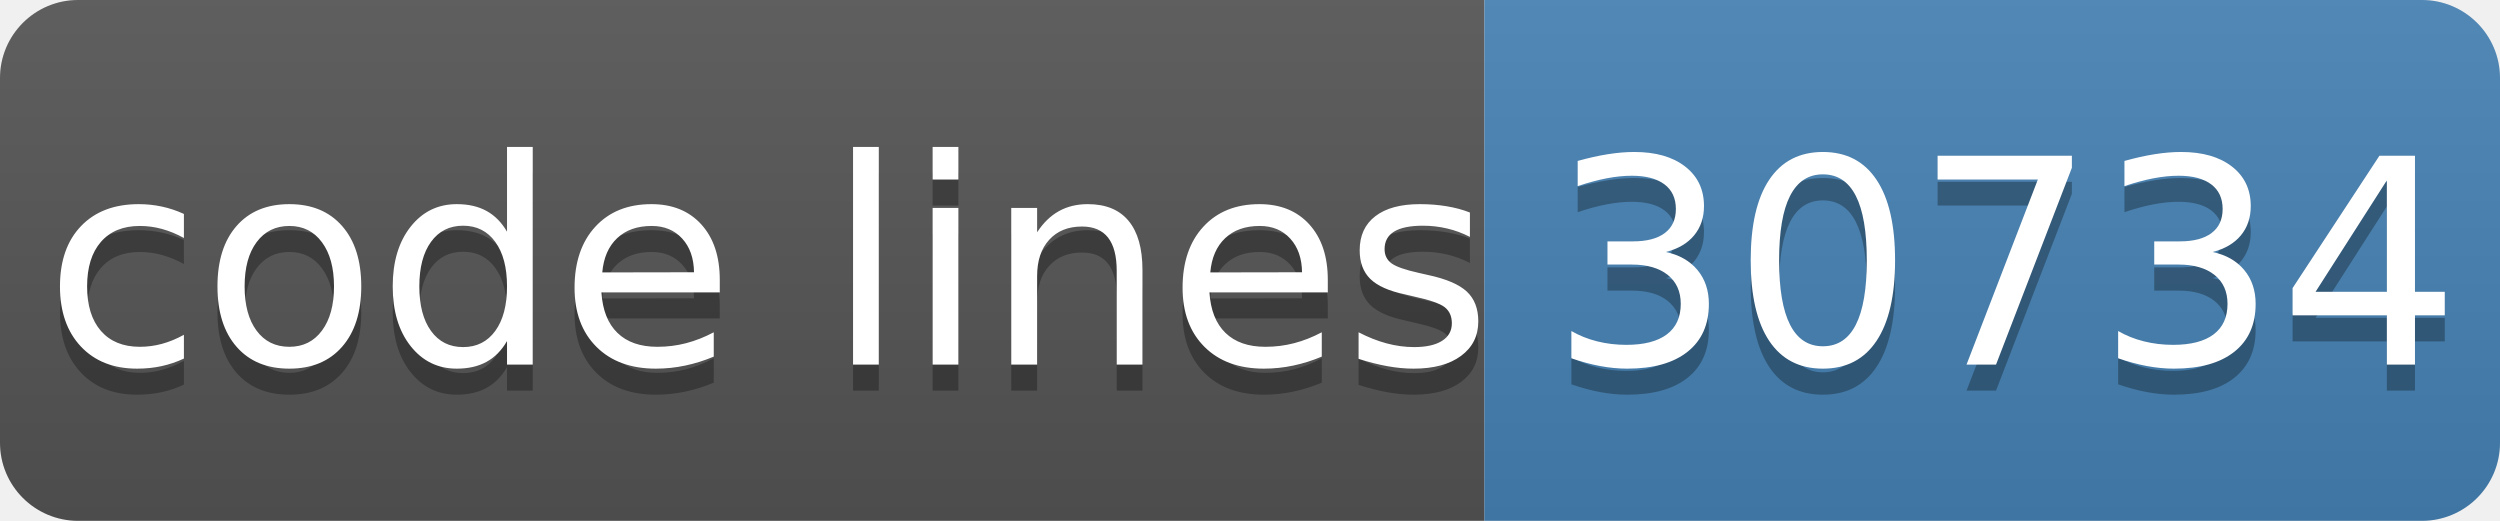
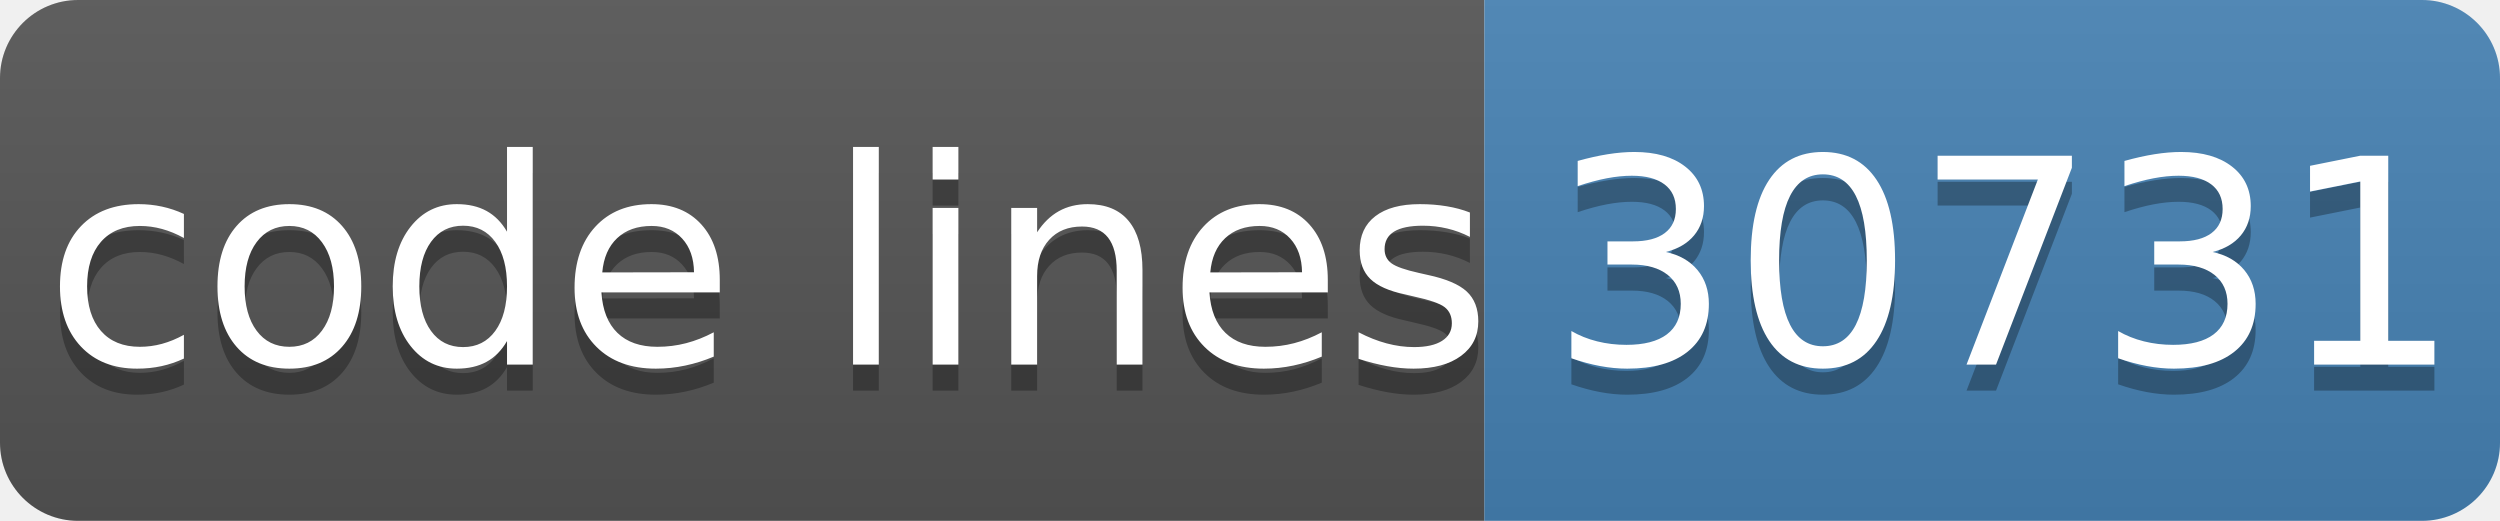
- <svg xmlns="http://www.w3.org/2000/svg" width="96" height="20" role="img" aria-label="code lines: 30734">
+ <svg xmlns="http://www.w3.org/2000/svg" width="96" height="20" role="img" aria-label="code lines: 30731">
  <linearGradient id="s" x2="0" y2="100%">
    <stop offset="0" stop-color="#bbb" stop-opacity=".1" />
    <stop offset="1" stop-opacity=".1" />
  </linearGradient>
  <clipPath id="r">
    <rect width="96" height="20" rx="3" fill="#fff" />
  </clipPath>
  <g clip-path="url(#r)">
    <rect width="57" height="20" fill="#555" />
    <rect x="57" width="40" height="20" fill="#4682b4" />
    <rect width="96" height="20" fill="url(#s)" />
  </g>
  <g fill="#fff" text-anchor="middle" font-family="Verdana,Geneva,DejaVu Sans,sans-serif" text-rendering="geometricPrecision" font-size="110">
    <text aria-hidden="true" x="295" y="150" fill="#010101" fill-opacity=".3" transform="scale(.1)" textLength="510">code lines</text>
    <text x="295" y="140" transform="scale(.1)" fill="#fff" textLength="510">code lines</text>
-     <text aria-hidden="true" x="770" y="150" fill="#010101" fill-opacity=".3" transform="scale(.1)" textLength="320">30734</text>
-     <text x="770" y="140" transform="scale(.1)" fill="#fff" textLength="320">30734</text>
+     <text aria-hidden="true" x="770" y="150" fill="#010101" fill-opacity=".3" transform="scale(.1)" textLength="320">30731</text>
+     <text x="770" y="140" transform="scale(.1)" fill="#fff" textLength="320">30731</text>
  </g>
</svg>
